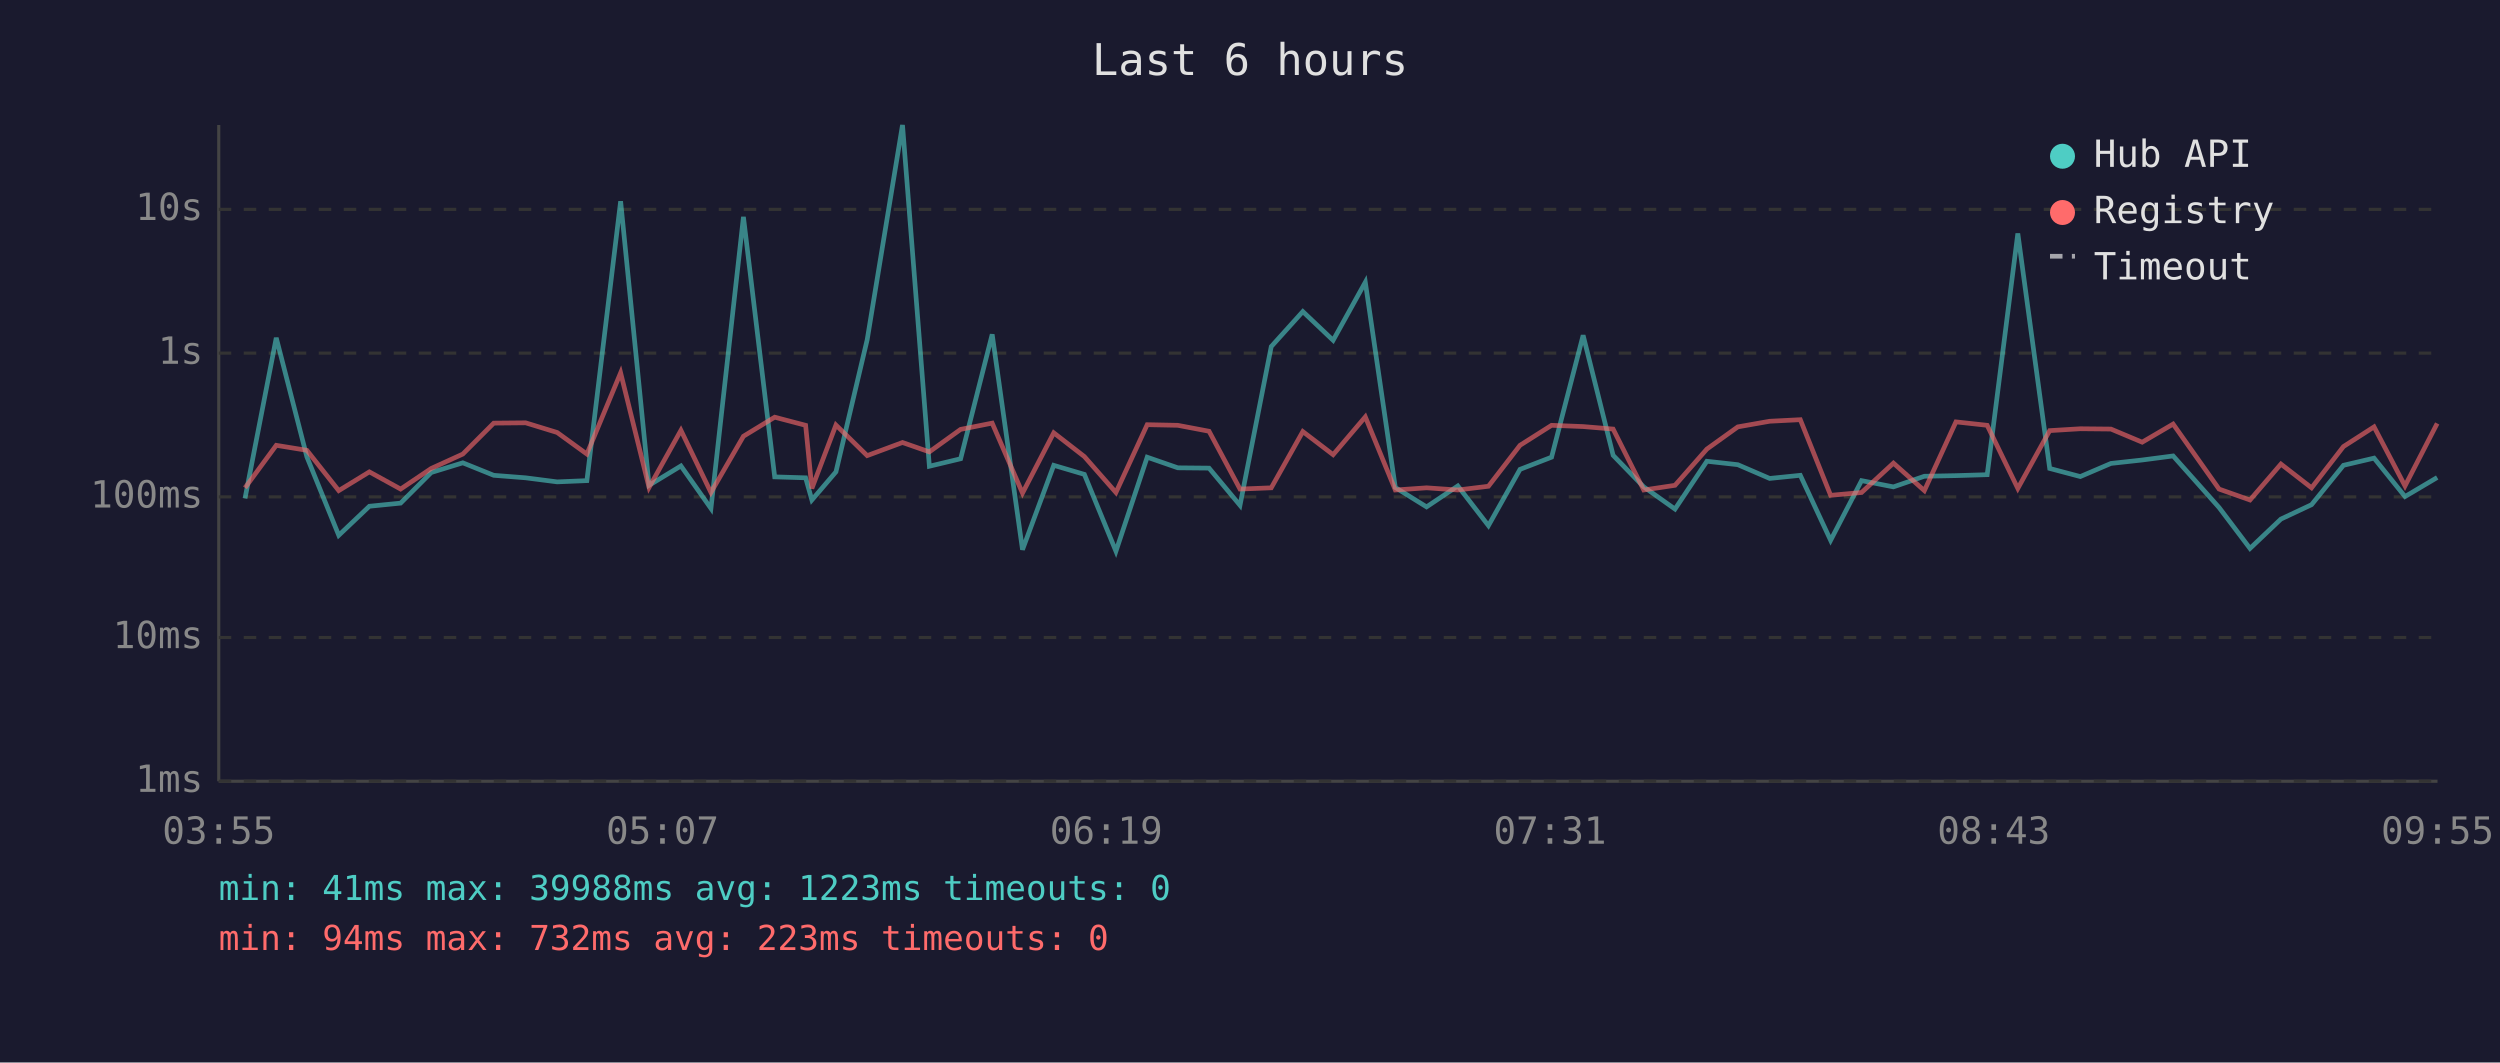
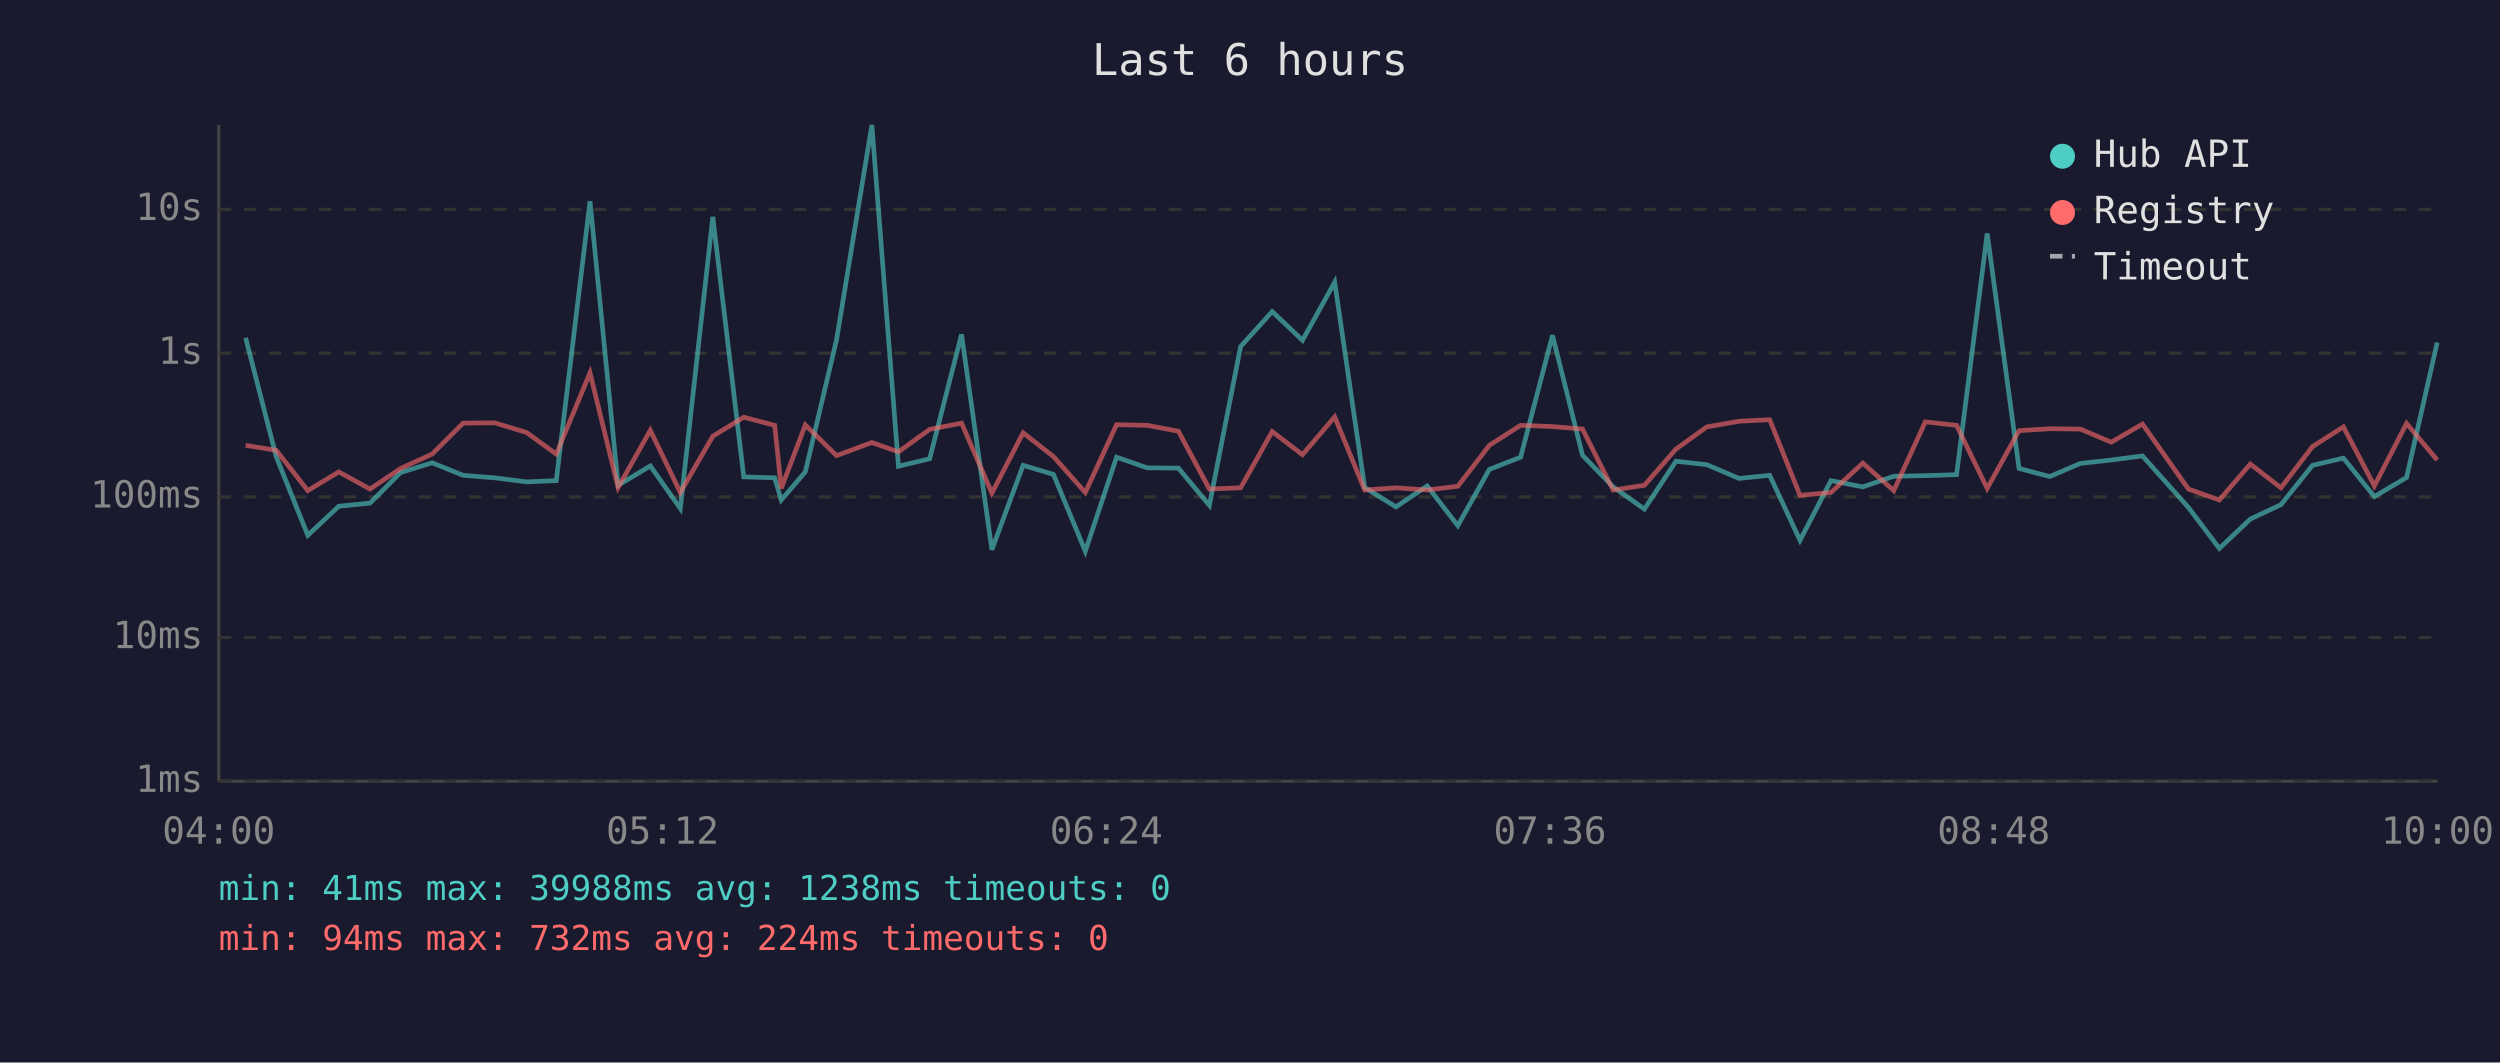
<svg xmlns="http://www.w3.org/2000/svg" viewBox="0 0 800 340" font-family="monospace" font-size="12">
  <rect width="800" height="340" fill="#1a1a2e" />
  <text x="400" y="24" fill="#e0e0e0" font-size="14" text-anchor="middle">Last 6 hours</text>
  <line x1="70" y1="40" x2="70" y2="250" stroke="#444" stroke-width="1" />
  <line x1="70" y1="250" x2="780" y2="250" stroke="#444" stroke-width="1" />
  <line x1="70" y1="250" x2="780" y2="250" stroke="#333" stroke-width="1" stroke-dasharray="4" />
  <text x="65" y="250" fill="#888" text-anchor="end" dominant-baseline="middle">1ms</text>
  <line x1="70" y1="204" x2="780" y2="204" stroke="#333" stroke-width="1" stroke-dasharray="4" />
  <text x="65" y="204" fill="#888" text-anchor="end" dominant-baseline="middle">10ms</text>
  <line x1="70" y1="159" x2="780" y2="159" stroke="#333" stroke-width="1" stroke-dasharray="4" />
  <text x="65" y="159" fill="#888" text-anchor="end" dominant-baseline="middle">100ms</text>
  <line x1="70" y1="113" x2="780" y2="113" stroke="#333" stroke-width="1" stroke-dasharray="4" />
  <text x="65" y="113" fill="#888" text-anchor="end" dominant-baseline="middle">1s</text>
  <line x1="70" y1="67" x2="780" y2="67" stroke="#333" stroke-width="1" stroke-dasharray="4" />
  <text x="65" y="67" fill="#888" text-anchor="end" dominant-baseline="middle">10s</text>
-   <text x="70" y="270" fill="#888" text-anchor="middle">03:55</text>
-   <text x="212" y="270" fill="#888" text-anchor="middle">05:07</text>
-   <text x="354" y="270" fill="#888" text-anchor="middle">06:19</text>
-   <text x="496" y="270" fill="#888" text-anchor="middle">07:31</text>
-   <text x="638" y="270" fill="#888" text-anchor="middle">08:43</text>
-   <text x="780" y="270" fill="#888" text-anchor="middle">09:55</text>
-   <polyline points="78.4,159.5 88.4,108.1 98.2,146.2 108.4,171.3 118.2,162.0 128.2,161.0 138.0,151.2 148.1,148.1 158.0,152.1 168.2,152.9 178.3,154.2 187.8,153.8 198.6,64.4 207.7,155.3 217.9,149.1 227.5,162.7 237.9,69.4 247.9,152.6 257.8,152.9 259.8,160.0 267.5,151.0 277.5,108.7 288.8,40.0 297.4,149.2 307.4,146.8 317.5,107.0 327.2,175.9 337.2,148.9 347.0,151.8 357.1,176.4 367.1,146.3 376.9,149.7 386.9,149.8 396.8,161.7 406.8,110.9 416.9,99.7 426.6,108.9 436.9,90.3 446.5,156.0 456.5,162.2 466.5,155.5 476.3,168.2 486.4,150.2 496.5,146.3 506.6,107.3 516.2,145.7 526.0,155.8 536.0,162.9 546.2,147.6 556.1,148.7 566.3,153.1 576.1,152.1 585.8,172.9 595.7,153.8 605.9,155.8 615.8,152.4 625.9,152.2 635.9,151.9 645.7,74.7 655.9,149.9 665.7,152.5 675.5,148.3 685.5,147.2 695.4,145.9 710.1,162.4 720.0,175.5 729.9,166.1 739.7,161.5 749.9,148.9 759.7,146.6 769.6,158.9 779.9,152.8" fill="none" stroke="#4ecdc4" stroke-width="1.5" opacity="0.6" />
-   <polyline points="78.4,156.1 88.4,142.5 98.2,144.1 108.4,157.0 118.2,151.0 128.2,156.5 138.0,149.9 148.1,145.3 158.0,135.4 168.2,135.3 178.3,138.4 187.8,145.3 198.6,119.3 207.7,156.0 217.9,137.7 227.5,157.6 237.9,139.6 247.9,133.5 257.8,136.1 259.8,156.3 267.5,136.0 277.5,145.8 288.8,141.6 297.4,144.6 307.4,137.4 317.5,135.4 327.2,157.8 337.2,138.5 347.0,146.1 357.1,157.6 367.1,135.9 376.9,136.1 386.9,138.0 396.8,156.5 406.8,156.1 416.9,138.1 426.6,145.5 436.9,133.4 446.5,156.8 456.5,156.1 466.5,156.8 476.3,155.6 486.4,142.5 496.5,136.1 506.6,136.5 516.2,137.3 526.0,156.8 536.0,155.3 546.2,143.7 556.1,136.6 566.3,134.8 576.1,134.3 585.8,158.5 595.7,157.6 605.9,148.2 615.8,157.0 625.9,135.0 635.9,136.1 645.7,156.3 655.9,137.8 665.7,137.2 675.5,137.3 685.5,141.5 695.4,135.7 710.1,156.5 720.0,160.0 729.9,148.5 739.7,156.1 749.9,142.9 759.7,136.6 769.6,155.5 779.9,135.5" fill="none" stroke="#ff6b6b" stroke-width="1.5" opacity="0.6" />
+   <text x="70" y="270" fill="#888" text-anchor="middle">04:00</text>
+   <text x="212" y="270" fill="#888" text-anchor="middle">05:12</text>
+   <text x="354" y="270" fill="#888" text-anchor="middle">06:24</text>
+   <text x="496" y="270" fill="#888" text-anchor="middle">07:36</text>
+   <text x="638" y="270" fill="#888" text-anchor="middle">08:48</text>
+   <text x="780" y="270" fill="#888" text-anchor="middle">10:00</text>
+   <polyline points="78.6,108.1 88.4,146.2 98.5,171.3 108.4,162.0 118.4,161.0 128.2,151.2 138.3,148.1 148.2,152.1 158.3,152.9 168.5,154.2 178.0,153.8 188.8,64.4 197.8,155.3 208.1,149.1 217.7,162.7 228.1,69.4 238.0,152.6 247.9,152.9 250.0,160.0 257.7,151.0 267.7,108.7 279.0,40.0 287.5,149.2 297.5,146.8 307.7,107.0 317.4,175.9 327.4,148.9 337.1,151.8 347.3,176.4 357.3,146.3 367.1,149.7 377.1,149.8 387.0,161.7 397.0,110.9 407.1,99.7 416.8,108.9 427.1,90.3 436.7,156.0 446.7,162.2 456.7,155.5 466.5,168.2 476.6,150.2 486.6,146.3 496.8,107.3 506.4,145.7 516.2,155.8 526.2,162.9 536.3,147.6 546.2,148.7 556.5,153.1 566.3,152.1 576.0,172.9 585.9,153.8 596.1,155.8 606.0,152.4 616.1,152.2 626.1,151.9 635.9,74.7 646.1,149.9 655.9,152.5 665.7,148.3 675.6,147.2 685.6,145.9 700.3,162.4 710.2,175.5 720.1,166.1 729.9,161.5 740.0,148.9 749.9,146.6 759.8,158.9 770.1,152.8 779.9,109.6" fill="none" stroke="#4ecdc4" stroke-width="1.5" opacity="0.6" />
+   <polyline points="78.6,142.5 88.4,144.1 98.5,157.0 108.4,151.0 118.4,156.5 128.2,149.9 138.3,145.3 148.2,135.4 158.3,135.3 168.5,138.4 178.0,145.3 188.8,119.3 197.8,156.0 208.1,137.7 217.7,157.6 228.1,139.6 238.0,133.5 247.9,136.1 250.0,156.3 257.7,136.0 267.7,145.8 279.0,141.6 287.5,144.6 297.5,137.4 307.7,135.4 317.4,157.8 327.4,138.5 337.1,146.1 347.3,157.6 357.3,135.9 367.1,136.1 377.1,138.0 387.0,156.5 397.0,156.1 407.1,138.1 416.8,145.5 427.1,133.4 436.7,156.8 446.7,156.1 456.7,156.8 466.5,155.6 476.6,142.5 486.6,136.1 496.8,136.5 506.4,137.3 516.2,156.8 526.2,155.3 536.3,143.7 546.2,136.6 556.5,134.8 566.3,134.3 576.0,158.5 585.9,157.6 596.1,148.2 606.0,157.0 616.1,135.0 626.1,136.1 635.9,156.3 646.1,137.8 655.9,137.2 665.7,137.3 675.6,141.5 685.6,135.7 700.3,156.5 710.2,160.0 720.1,148.5 729.9,156.1 740.0,142.9 749.9,136.6 759.8,155.5 770.1,135.5 779.9,147.2" fill="none" stroke="#ff6b6b" stroke-width="1.5" opacity="0.6" />
  <circle cx="660" cy="50" r="4" fill="#4ecdc4" />
  <text x="670" y="50" fill="#e0e0e0" dominant-baseline="middle">Hub API</text>
  <circle cx="660" cy="68" r="4" fill="#ff6b6b" />
  <text x="670" y="68" fill="#e0e0e0" dominant-baseline="middle">Registry</text>
  <line x1="656" y1="82" x2="664" y2="82" stroke="#e0e0e0" stroke-width="1.5" stroke-dasharray="4,3" opacity="0.7" />
  <text x="670" y="86" fill="#e0e0e0" dominant-baseline="middle">Timeout</text>
-   <text x="70" y="288" fill="#4ecdc4" font-size="11">min: 41ms  max: 39988ms  avg: 1223ms  timeouts: 0</text>
-   <text x="70" y="304" fill="#ff6b6b" font-size="11">min: 94ms  max: 732ms  avg: 223ms  timeouts: 0</text>
+   <text x="70" y="288" fill="#4ecdc4" font-size="11">min: 41ms  max: 39988ms  avg: 1238ms  timeouts: 0</text>
+   <text x="70" y="304" fill="#ff6b6b" font-size="11">min: 94ms  max: 732ms  avg: 224ms  timeouts: 0</text>
</svg>
